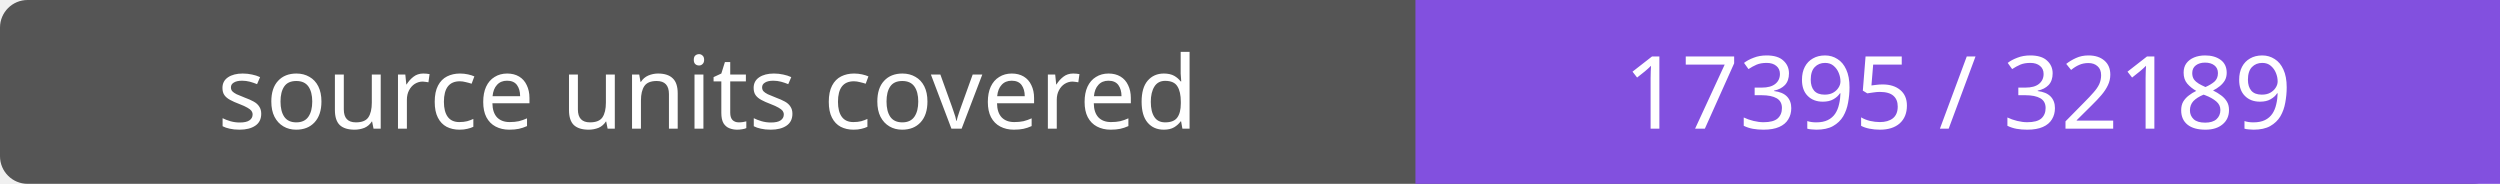
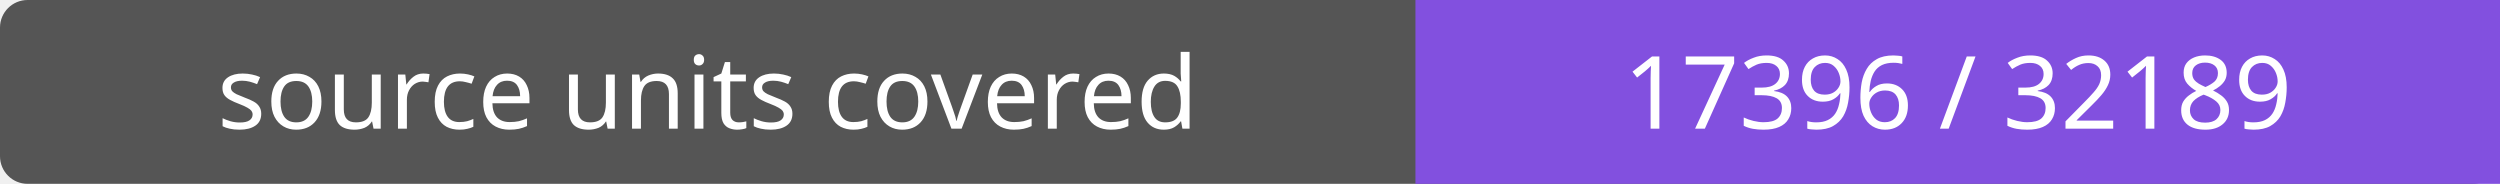
- <svg xmlns="http://www.w3.org/2000/svg" width="272" height="20" role="img" aria-label="source units covered: 17395 / 32189">
+ <svg xmlns="http://www.w3.org/2000/svg" width="272" height="20" role="img" aria-label="source units covered: 17396 / 32189">
  <rect width="272" height="20" rx="3" fill="#555" />
  <path fill="#8250df" d="M154 0h118v20H154z" />
  <g fill="#fff" text-anchor="middle" font-family="Verdana,sans-serif" font-size="11">
    <text x="77.0" y="14">source units covered</text>
-     <text x="213.0" y="14">17395 / 32189</text>
+     <text x="213.0" y="14">17396 / 32189</text>
  </g>
</svg>
